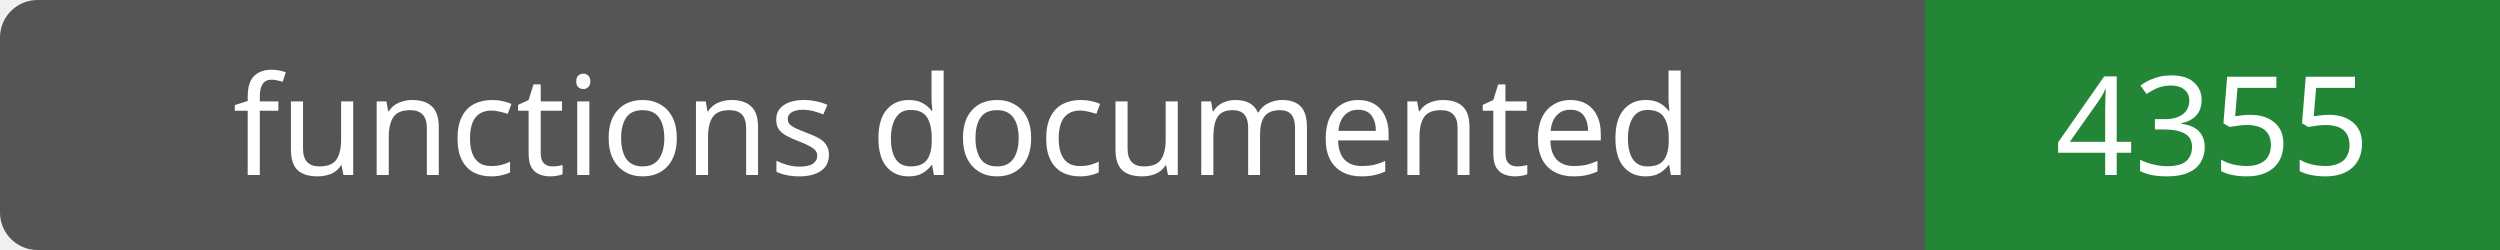
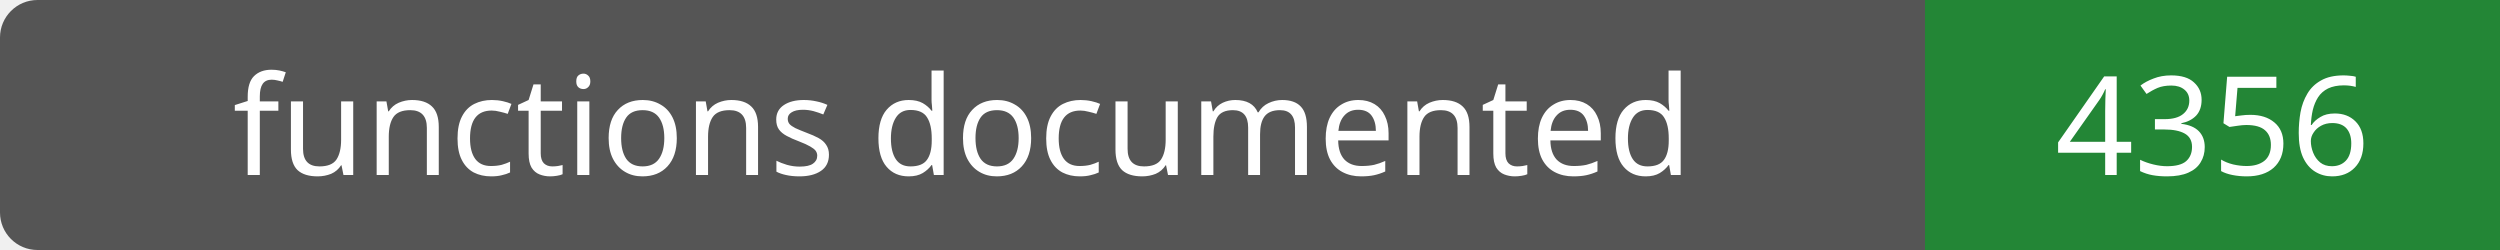
- <svg xmlns="http://www.w3.org/2000/svg" width="200" height="20" role="img" aria-label="functions documented: 4355">
+ <svg xmlns="http://www.w3.org/2000/svg" width="200" height="20" role="img" aria-label="functions documented: 4356">
  <rect width="200" height="20" rx="3" fill="#555" />
  <path fill="#238636" d="M154 0h46v20H154z" />
  <g fill="#fff" text-anchor="middle" font-family="Verdana,sans-serif" font-size="11">
    <text x="77.0" y="14">functions documented</text>
-     <text x="177.0" y="14">4355</text>
+     <text x="177.0" y="14">4356</text>
  </g>
</svg>
